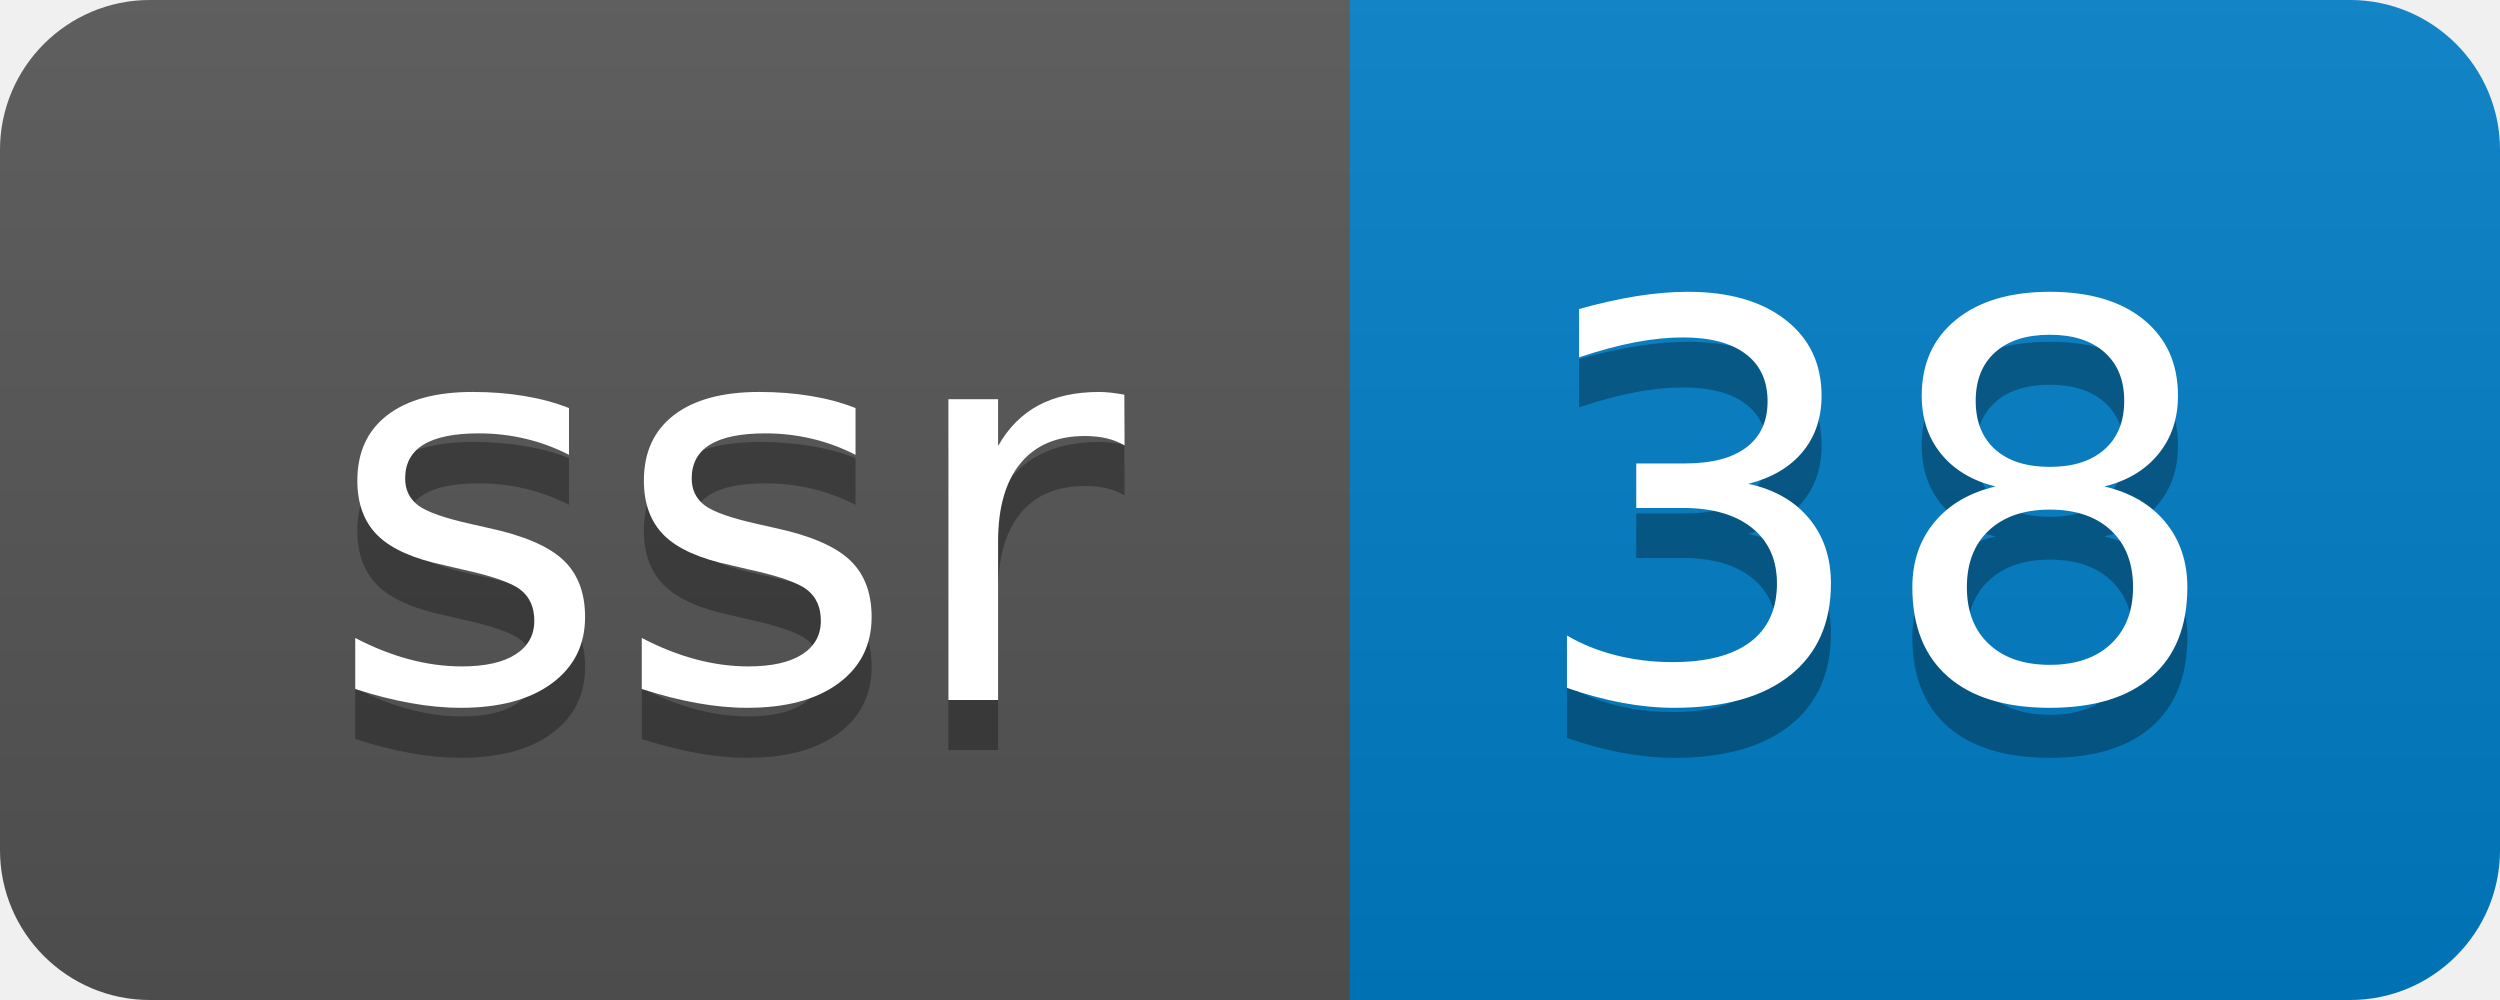
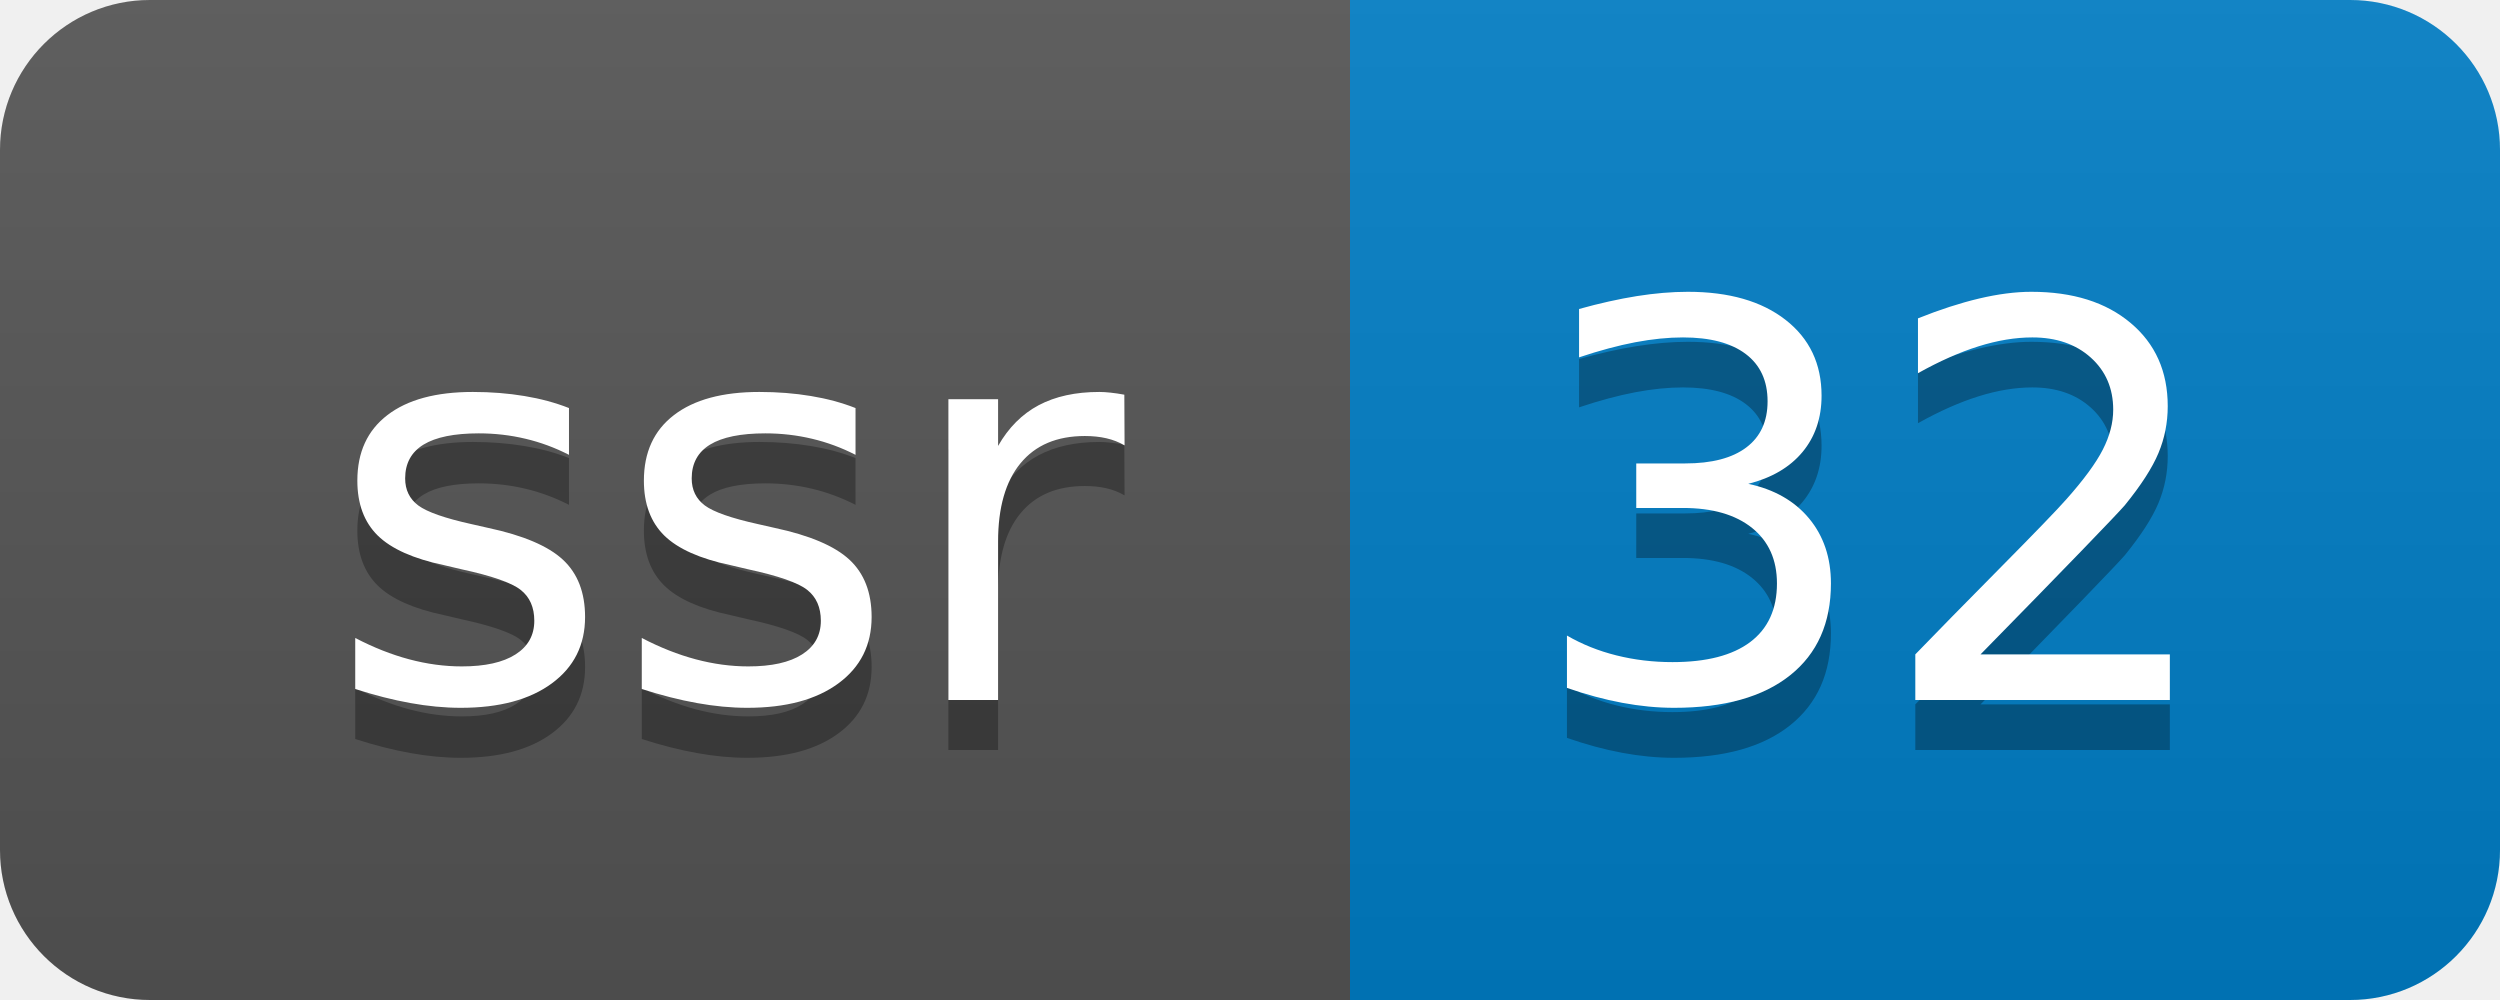
- <svg xmlns="http://www.w3.org/2000/svg" width="50" height="20" role="img" aria-label="ssr: 38">
+ <svg xmlns="http://www.w3.org/2000/svg" width="50" height="20" role="img" aria-label="ssr: 32">
  <linearGradient id="s" x2="0" y2="100%">
    <stop offset="0" stop-color="#bbb" stop-opacity=".1" />
    <stop offset="1" stop-opacity=".1" />
  </linearGradient>
  <clipPath id="r">
    <rect width="50" height="20" rx="3" fill="#fff" />
  </clipPath>
  <g clip-path="url(#r)">
    <rect width="27" height="20" fill="#555" />
    <rect x="27" width="23" height="20" fill="#007ec6" />
    <rect width="50" height="20" fill="url(#s)" />
  </g>
  <g fill="#fff" text-anchor="middle" font-family="Verdana,Geneva,DejaVu Sans,sans-serif" text-rendering="geometricPrecision" font-size="110">
    <text aria-hidden="true" x="145" y="150" fill="#010101" fill-opacity=".3" transform="scale(.1)" textLength="170">ssr</text>
    <text x="145" y="140" transform="scale(.1)" fill="#fff" textLength="170">ssr</text>
-     <text aria-hidden="true" x="375" y="150" fill="#010101" fill-opacity=".3" transform="scale(.1)" textLength="130">38</text>
-     <text x="375" y="140" transform="scale(.1)" fill="#fff" textLength="130">38</text>
+     <text aria-hidden="true" x="375" y="150" fill="#010101" fill-opacity=".3" transform="scale(.1)" textLength="130">32</text>
+     <text x="375" y="140" transform="scale(.1)" fill="#fff" textLength="130">32</text>
  </g>
</svg>
